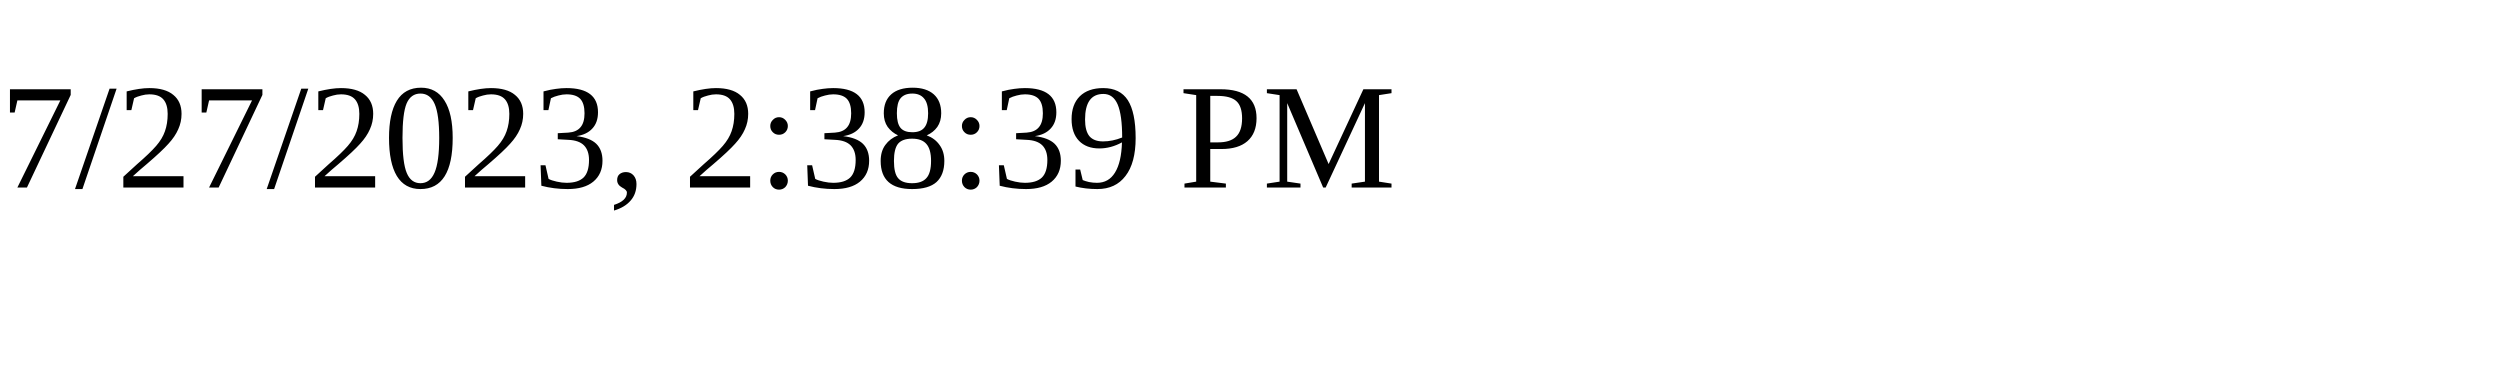
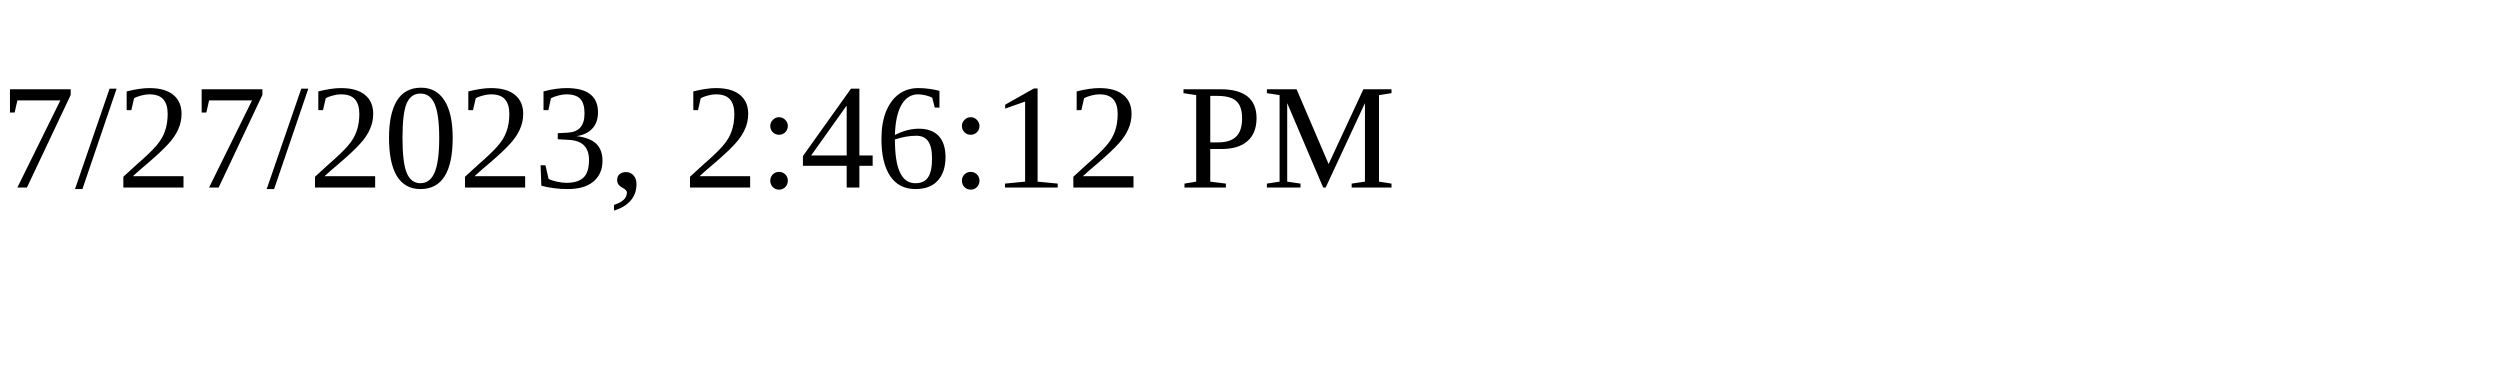
<svg xmlns="http://www.w3.org/2000/svg" height="30" width="200">
-   <text x="0" y="15">7/27/2023, 2:38:39 PM</text>
+   <text x="0" y="15">7/27/2023, 2:46:12 PM</text>
</svg>
